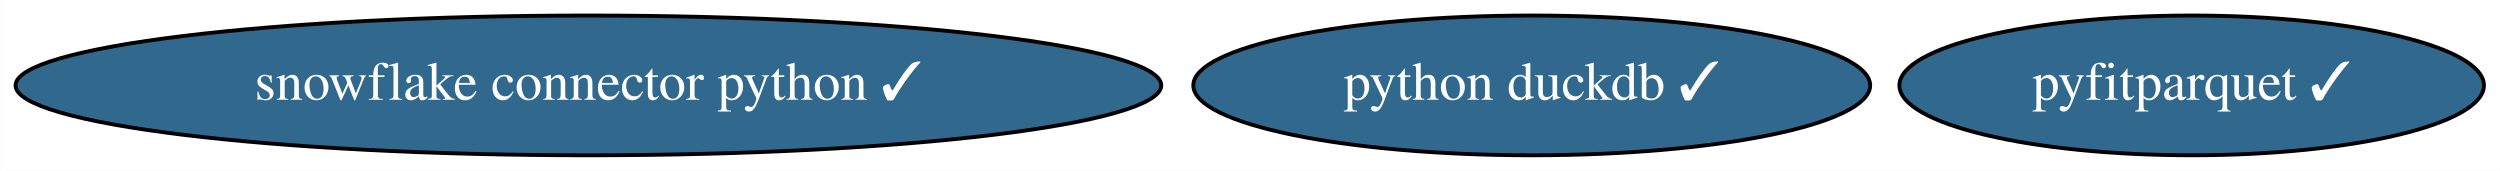
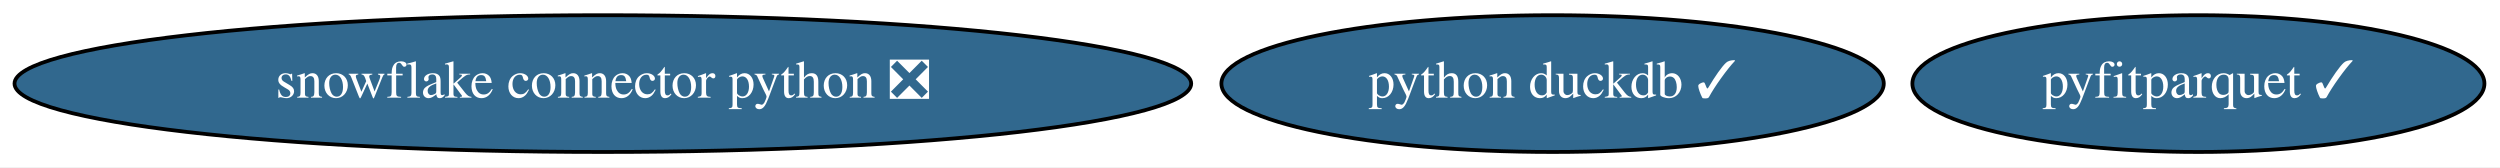
- <svg xmlns="http://www.w3.org/2000/svg" xmlns:xlink="http://www.w3.org/1999/xlink" width="644pt" height="44pt" viewBox="0.00 0.00 643.93 44.00">
+ <svg xmlns="http://www.w3.org/2000/svg" xmlns:xlink="http://www.w3.org/1999/xlink" width="658pt" height="44pt" viewBox="0.00 0.00 658.08 44.00">
  <g id="graph0" class="graph" transform="scale(1 1) rotate(0) translate(4 40)">
-     <polygon fill="white" stroke="transparent" points="-4,4 -4,-40 639.93,-40 639.93,4 -4,4" />
+     <polygon fill="white" stroke="transparent" points="-4,4 -4,-40 654.08,-40 654.08,4 -4,4" />
    <g id="node1" class="node">
      <g id="a_node1">
-         <a xlink:href="https://github.com/conda-forge/snowflake-connector-python-feedstock/pull/85" xlink:title="snowflake connector python ✓">
-           <ellipse fill="#31688e" stroke="black" cx="147.54" cy="-18" rx="147.57" ry="18" />
-           <text text-anchor="middle" x="147.54" y="-14.3" font-family="Times,serif" font-size="14.00" fill="white">snowflake connector python ✓</text>
+         <a xlink:href="https://github.com/conda-forge/snowflake-connector-python-feedstock/pull/85" xlink:title="snowflake connector python ❎">
+           <ellipse fill="#31688e" stroke="black" cx="154.69" cy="-18" rx="154.87" ry="18" />
+           <text text-anchor="middle" x="154.69" y="-14.3" font-family="Times,serif" font-size="14.00" fill="white">snowflake connector python ❎</text>
        </a>
      </g>
    </g>
    <g id="node2" class="node">
      <g id="a_node2">
        <a xlink:href="https://github.com/conda-forge/python-duckdb-feedstock/pull/31" xlink:title="python duckdb ✓">
-           <ellipse fill="#31688e" stroke="black" cx="390.54" cy="-18" rx="87.18" ry="18" />
-           <text text-anchor="middle" x="390.54" y="-14.3" font-family="Times,serif" font-size="14.00" fill="white">python duckdb ✓</text>
+           <ellipse fill="#31688e" stroke="black" cx="404.69" cy="-18" rx="87.18" ry="18" />
+           <text text-anchor="middle" x="404.69" y="-14.3" font-family="Times,serif" font-size="14.00" fill="white">python duckdb ✓</text>
        </a>
      </g>
    </g>
    <g id="node3" class="node">
      <g id="a_node3">
        <a xlink:href="https://github.com/conda-forge/pyfitparquet-feedstock/pull/5" xlink:title="pyfitparquet ✓">
-           <ellipse fill="#31688e" stroke="black" cx="560.54" cy="-18" rx="75.29" ry="18" />
-           <text text-anchor="middle" x="560.54" y="-14.3" font-family="Times,serif" font-size="14.00" fill="white">pyfitparquet ✓</text>
+           <ellipse fill="#31688e" stroke="black" cx="574.69" cy="-18" rx="75.29" ry="18" />
+           <text text-anchor="middle" x="574.69" y="-14.3" font-family="Times,serif" font-size="14.00" fill="white">pyfitparquet ✓</text>
        </a>
      </g>
    </g>
  </g>
</svg>
